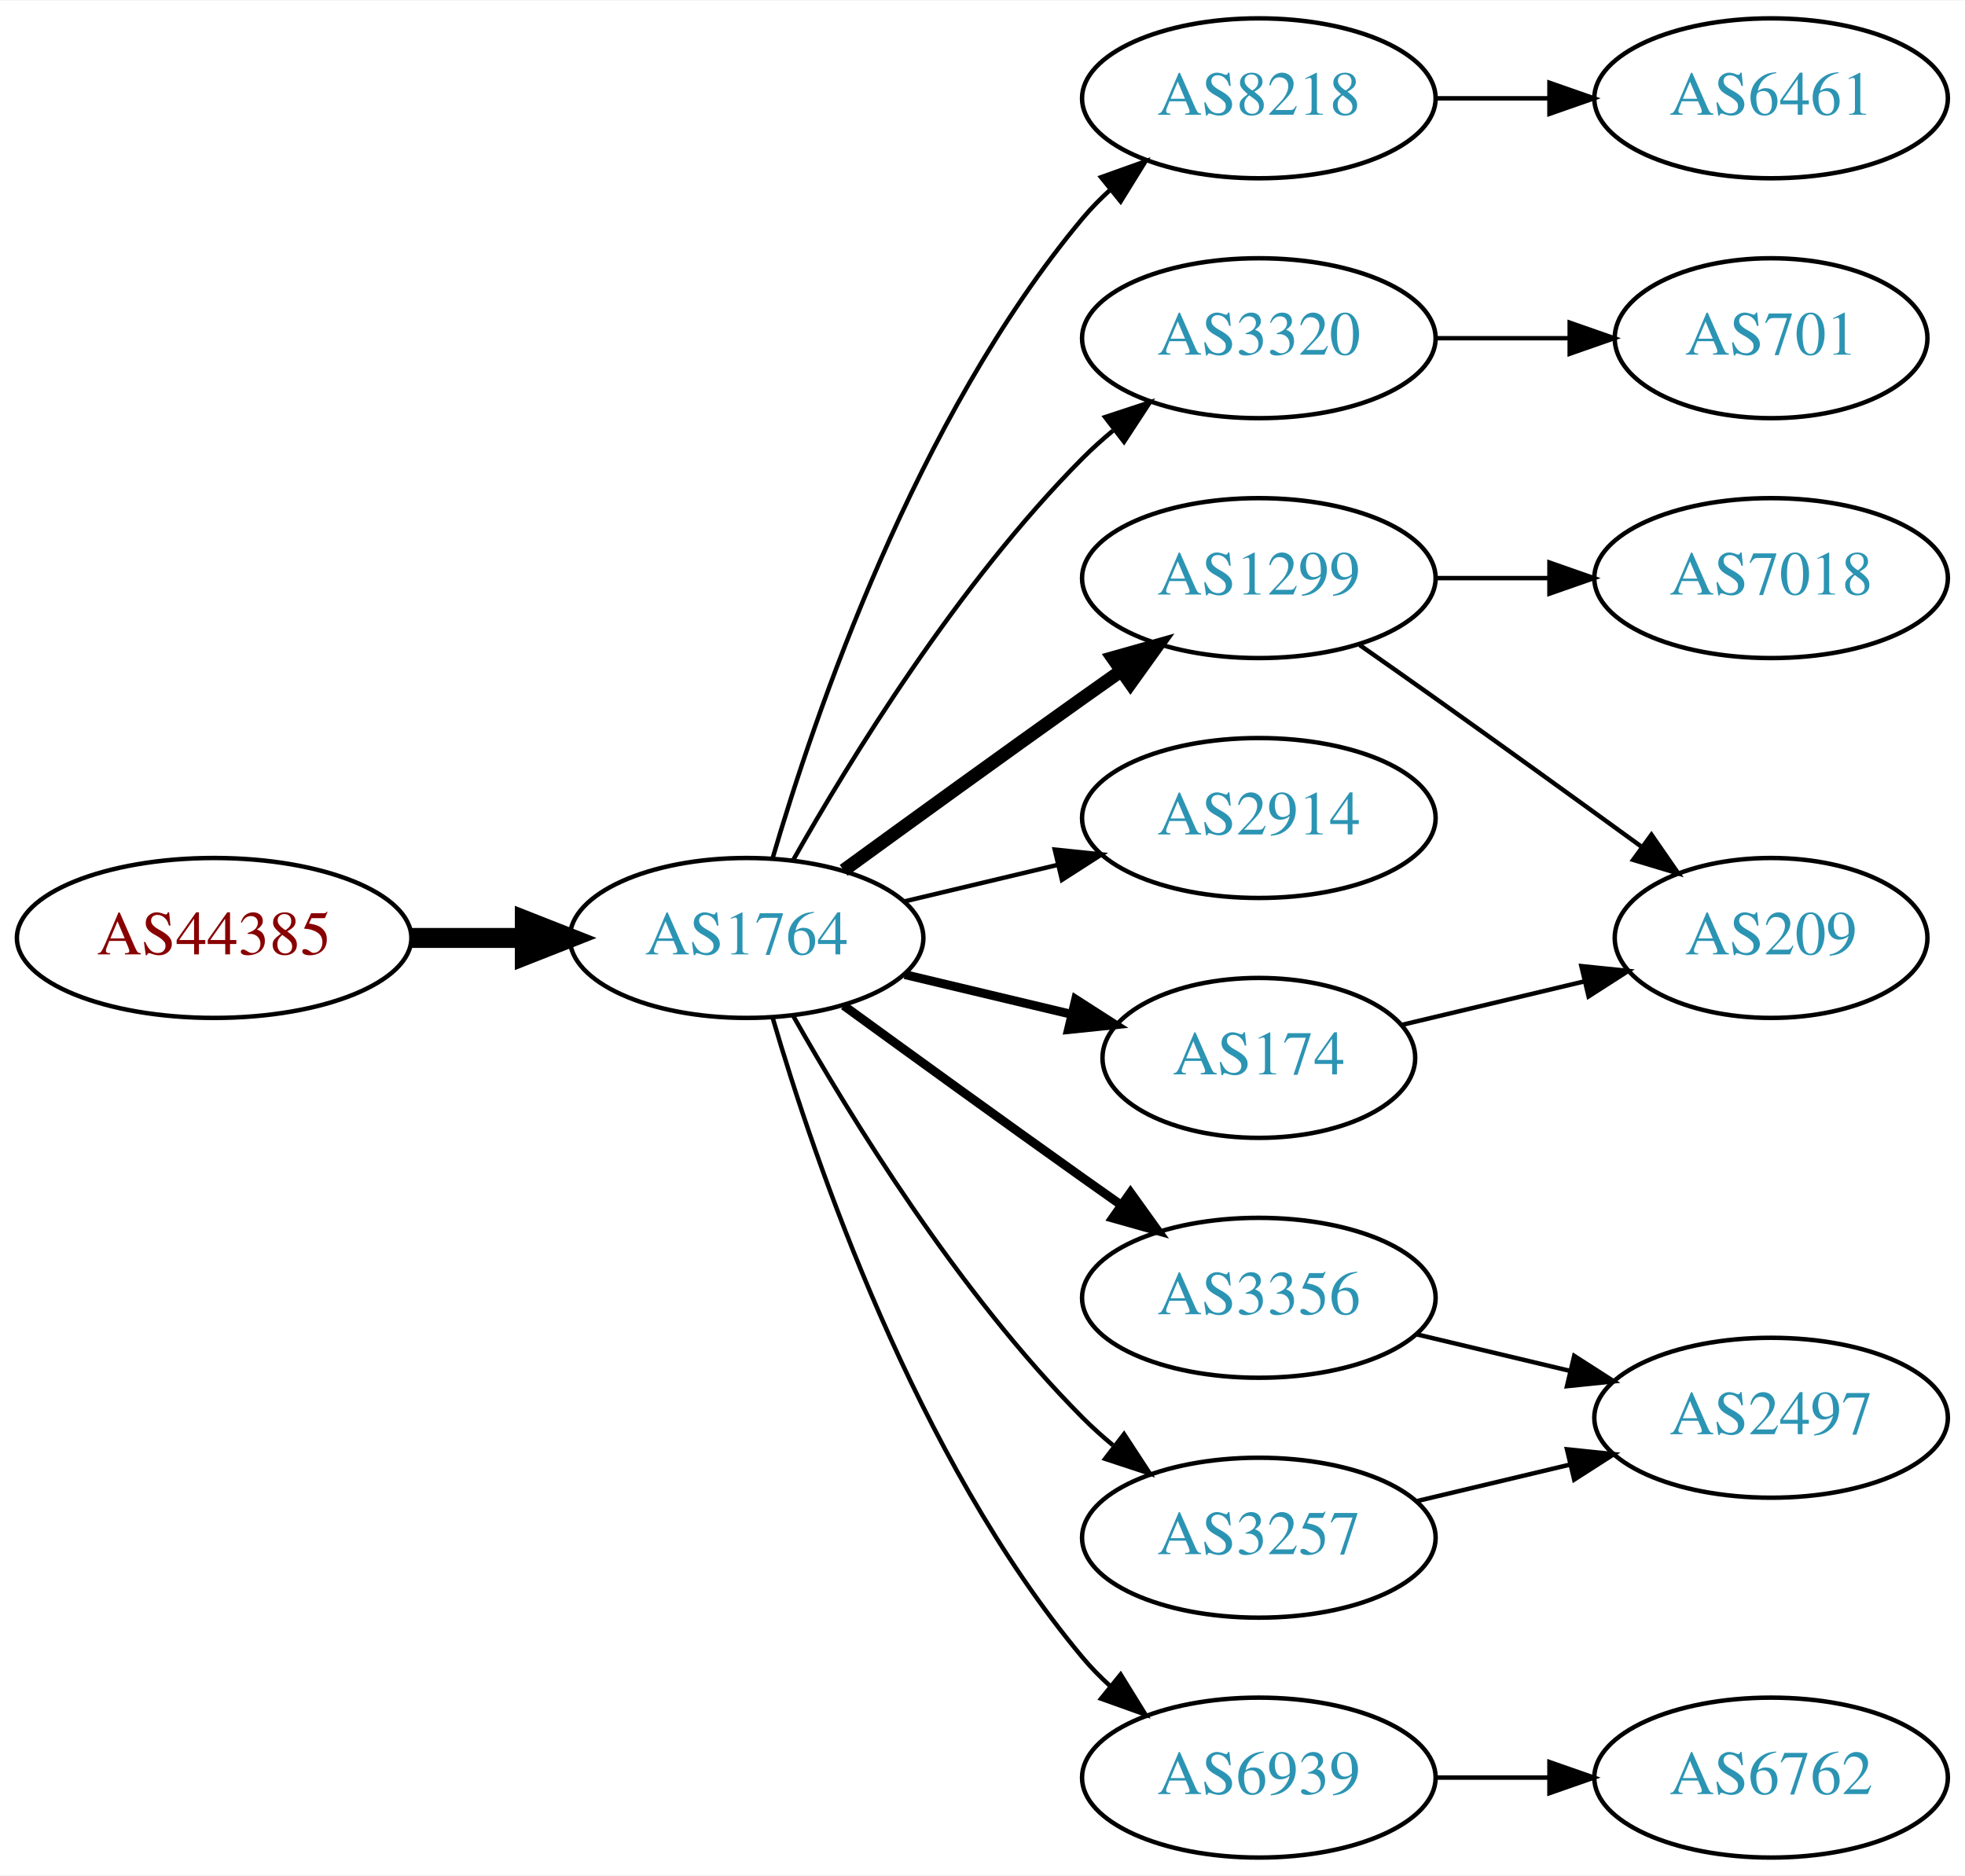
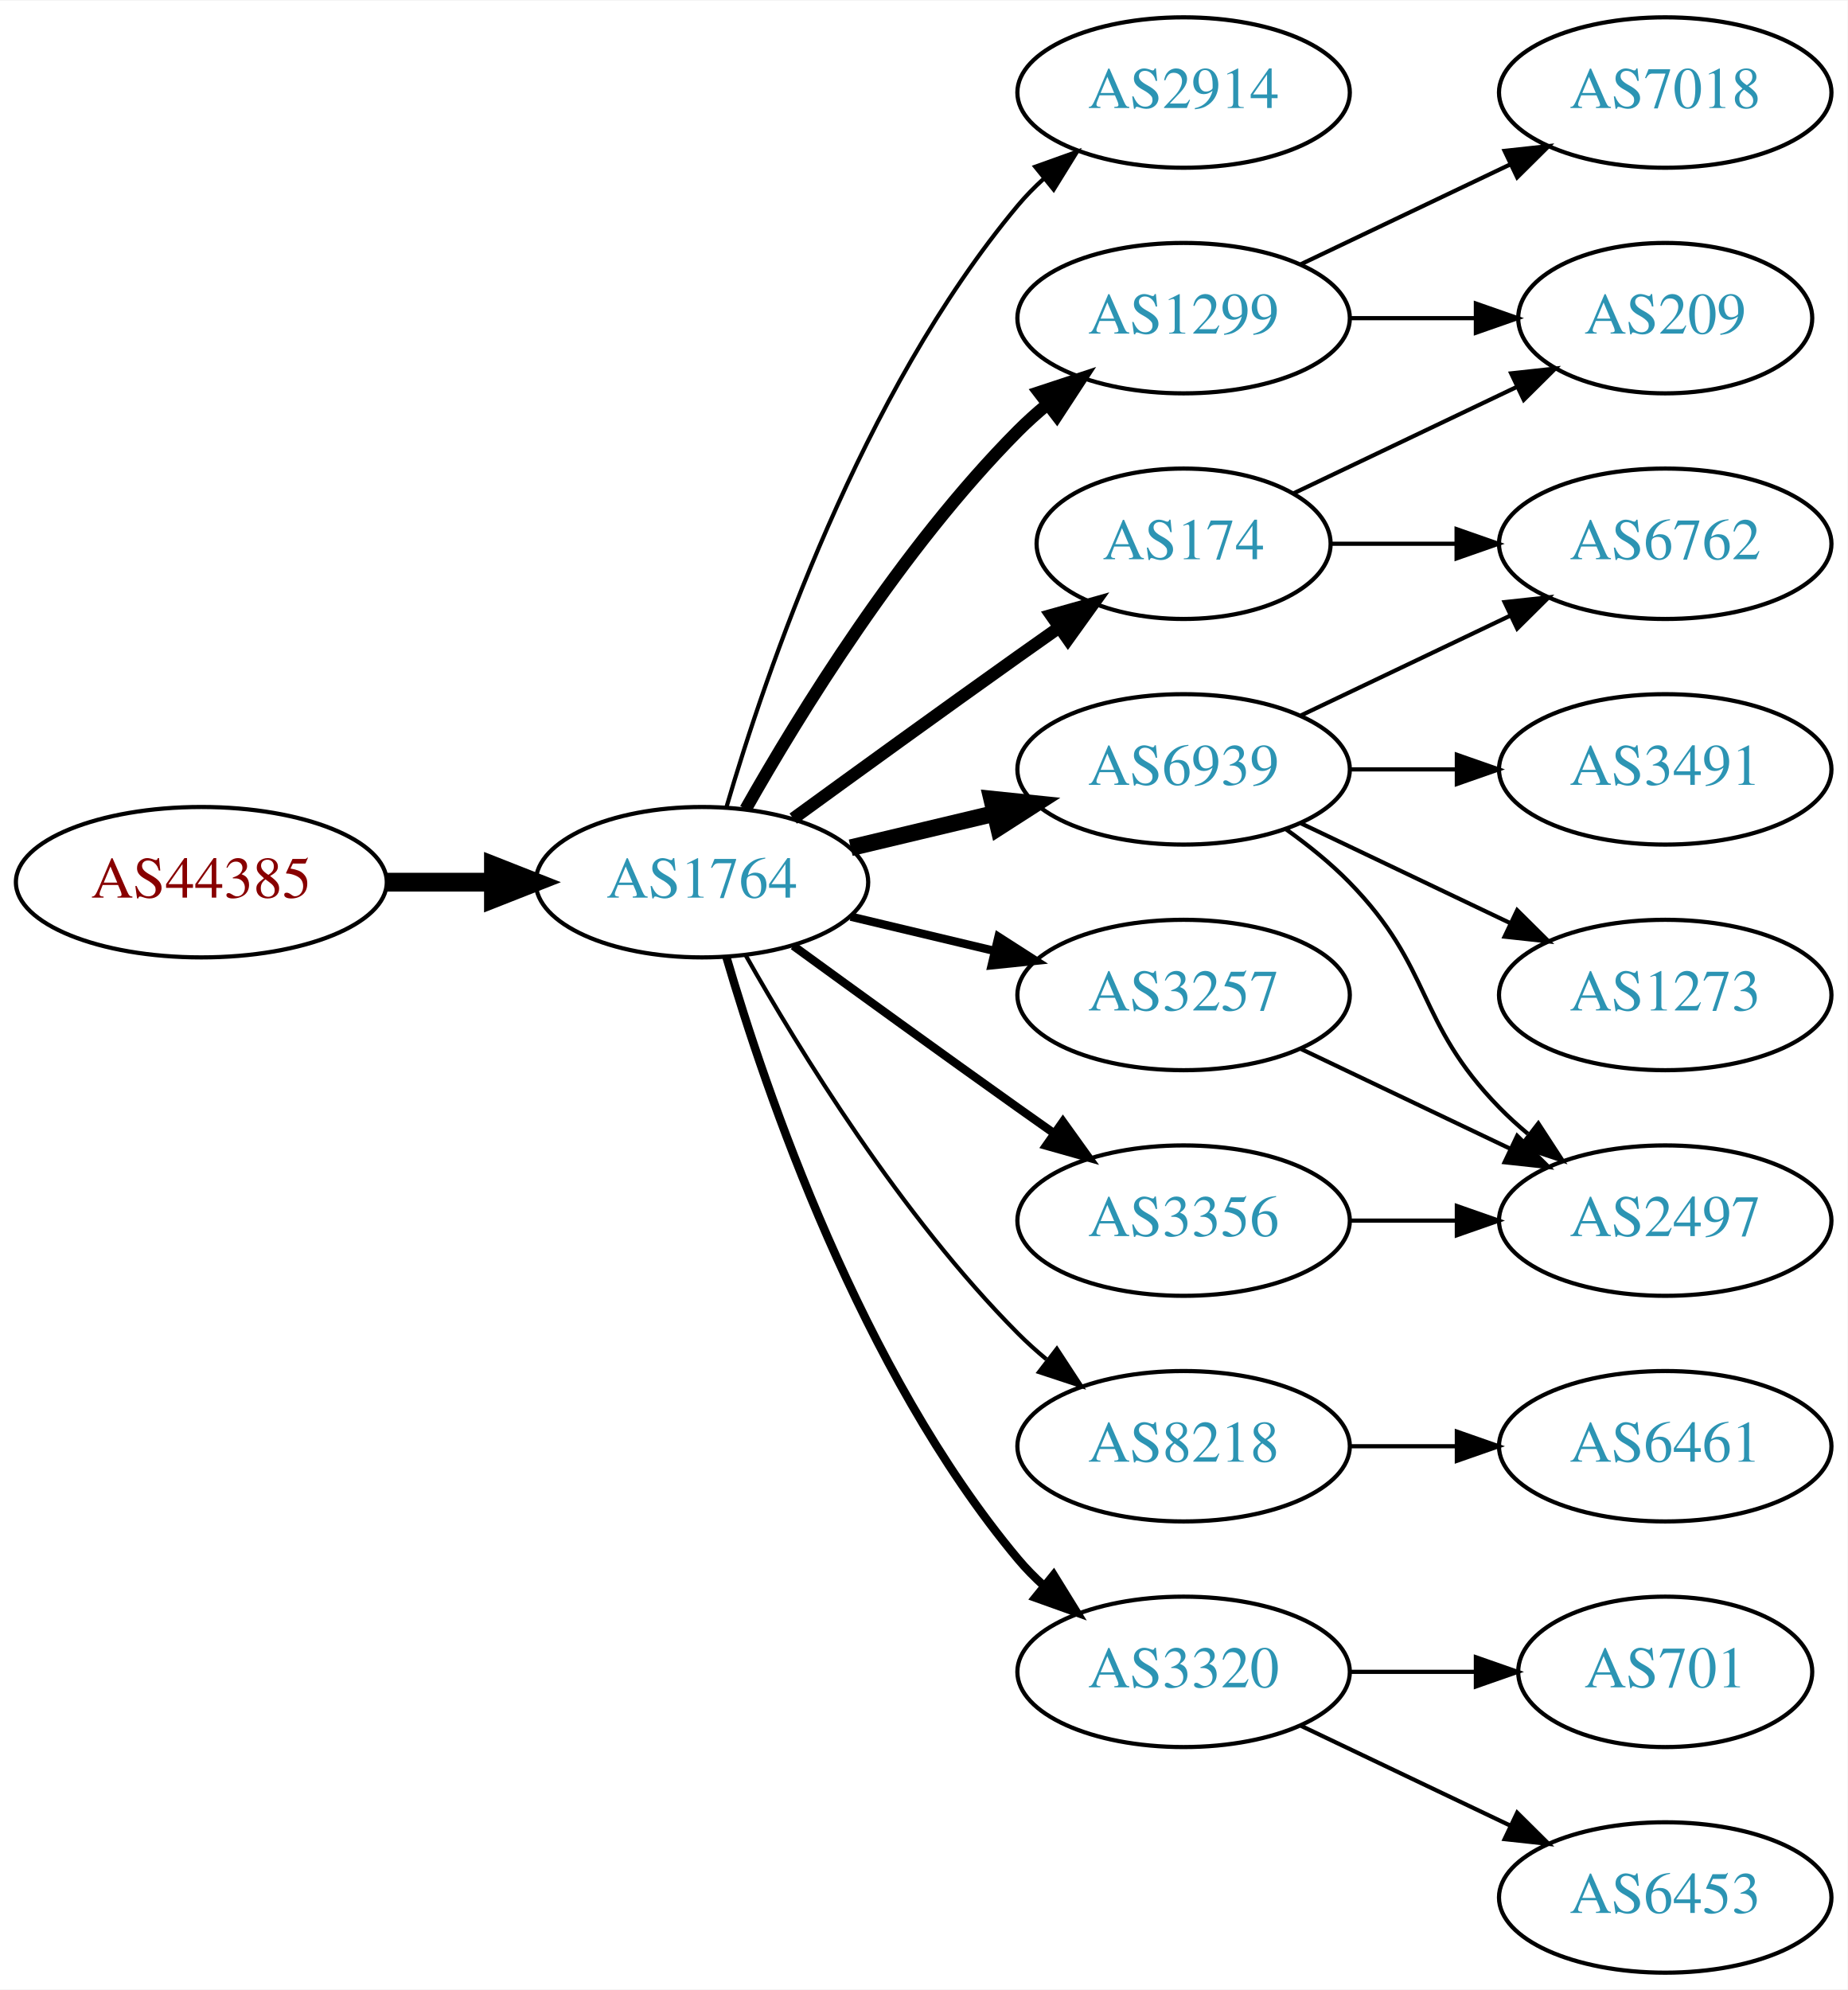
- <svg xmlns="http://www.w3.org/2000/svg" xmlns:xlink="http://www.w3.org/1999/xlink" width="442pt" height="422pt" viewBox="0.00 0.00 442.27 422.00">
-   <g id="graph0" class="graph" transform="scale(1 1) rotate(0) translate(4 418)">
-     <polygon fill="white" stroke="none" points="-4,4 -4,-418 438.271,-418 438.271,4 -4,4" />
+ <svg xmlns="http://www.w3.org/2000/svg" xmlns:xlink="http://www.w3.org/1999/xlink" width="442pt" height="476pt" viewBox="0.00 0.00 442.27 476.00">
+   <g id="graph0" class="graph" transform="scale(1 1) rotate(0) translate(4 472)">
+     <polygon fill="white" stroke="none" points="-4,4 -4,-472 438.271,-472 438.271,4 -4,4" />
    <g id="node1" class="node">
      <g id="a_node1">
        <a xlink:href="/asn/44385" xlink:title="AS44385 ~ NA-NET Communications GmbH [AT]">
-           <ellipse fill="#ffffff" stroke="black" cx="44.196" cy="-207" rx="44.393" ry="18" />
-           <text text-anchor="middle" x="44.196" y="-203.3" font-family="Times,serif" font-size="14.00" fill="#880000">AS44385</text>
+           <ellipse fill="#ffffff" stroke="black" cx="44.196" cy="-261" rx="44.393" ry="18" />
+           <text text-anchor="middle" x="44.196" y="-257.3" font-family="Times,serif" font-size="14.00" fill="#880000">AS44385</text>
        </a>
      </g>
    </g>
    <g id="node2" class="node">
      <g id="a_node2">
        <a xlink:href="/asn/1764" xlink:title="AS1764 ~ NEXTLAYER-AS [AT]">
-           <ellipse fill="#ffffff" stroke="black" cx="164.039" cy="-207" rx="39.794" ry="18" />
-           <text text-anchor="middle" x="164.039" y="-203.3" font-family="Times,serif" font-size="14.00" fill="#2c94b3">AS1764</text>
+           <ellipse fill="#ffffff" stroke="black" cx="164.039" cy="-261" rx="39.794" ry="18" />
+           <text text-anchor="middle" x="164.039" y="-257.3" font-family="Times,serif" font-size="14.00" fill="#2c94b3">AS1764</text>
        </a>
      </g>
    </g>
    <g id="edge1" class="edge">
-       <path fill="none" stroke="black" stroke-width="4.5" d="M88.407,-207C96.72,-207 105.482,-207 113.965,-207" />
-       <polygon fill="black" stroke="black" stroke-width="4.5" points="114.123,-210.938 124.123,-207 114.123,-203.063 114.123,-210.938" />
+       <path fill="none" stroke="black" stroke-width="4.5" d="M88.407,-261C96.72,-261 105.482,-261 113.965,-261" />
+       <polygon fill="black" stroke="black" stroke-width="4.5" points="114.123,-264.938 124.123,-261 114.123,-257.063 114.123,-264.938" />
    </g>
    <g id="node3" class="node">
      <g id="a_node3">
-         <a xlink:href="/asn/8218" xlink:title="AS8218 ~ legacy Neotelecoms [FR]">
-           <ellipse fill="#ffffff" stroke="black" cx="279.332" cy="-396" rx="39.794" ry="18" />
-           <text text-anchor="middle" x="279.332" y="-392.3" font-family="Times,serif" font-size="14.00" fill="#2c94b3">AS8218</text>
+         <a xlink:href="/asn/2914" xlink:title="AS2914 ~ NTT America, Inc. [US]">
+           <ellipse fill="#ffffff" stroke="black" cx="279.332" cy="-450" rx="39.794" ry="18" />
+           <text text-anchor="middle" x="279.332" y="-446.3" font-family="Times,serif" font-size="14.00" fill="#2c94b3">AS2914</text>
        </a>
      </g>
    </g>
    <g id="edge2" class="edge">
-       <path fill="none" stroke="black" d="M169.913,-225.002C179.227,-256.844 202.043,-323.981 239.685,-369 241.555,-371.237 243.654,-373.374 245.88,-375.396" />
-       <polygon fill="black" stroke="black" points="243.823,-378.234 253.799,-381.804 248.227,-372.793 243.823,-378.234" />
+       <path fill="none" stroke="black" d="M169.913,-279.002C179.227,-310.844 202.043,-377.981 239.685,-423 241.555,-425.237 243.654,-427.374 245.88,-429.396" />
+       <polygon fill="black" stroke="black" points="243.823,-432.234 253.799,-435.804 248.227,-426.793 243.823,-432.234" />
    </g>
    <g id="node4" class="node">
      <g id="a_node4">
-         <a xlink:href="/asn/1299" xlink:title="AS1299 ~ Telia Carrier [EU]">
-           <ellipse fill="#ffffff" stroke="black" cx="279.332" cy="-288" rx="39.794" ry="18" />
-           <text text-anchor="middle" x="279.332" y="-284.3" font-family="Times,serif" font-size="14.00" fill="#2c94b3">AS1299</text>
+         <a xlink:href="/asn/174" xlink:title="AS174 ~ Cogent Communications [US]">
+           <ellipse fill="#ffffff" stroke="black" cx="279.332" cy="-342" rx="35.194" ry="18" />
+           <text text-anchor="middle" x="279.332" y="-338.3" font-family="Times,serif" font-size="14.00" fill="#2c94b3">AS174</text>
        </a>
      </g>
    </g>
    <g id="edge3" class="edge">
-       <path fill="none" stroke="black" stroke-width="3" d="M185.887,-222.222C200.821,-233.091 221.435,-248.025 239.685,-261 242.506,-263.005 245.449,-265.085 248.397,-267.159" />
-       <polygon fill="black" stroke="black" stroke-width="3" points="246.424,-270.05 256.621,-272.926 250.443,-264.319 246.424,-270.05" />
+       <path fill="none" stroke="black" stroke-width="3" d="M185.887,-276.222C200.821,-287.091 221.435,-302.025 239.685,-315 242.895,-317.282 246.264,-319.661 249.619,-322.018" />
+       <polygon fill="black" stroke="black" stroke-width="3" points="247.631,-324.899 257.83,-327.77 251.647,-319.166 247.631,-324.899" />
    </g>
    <g id="node5" class="node">
      <g id="a_node5">
-         <a xlink:href="/asn/3320" xlink:title="AS3320 ~ DTAG [DE]">
-           <ellipse fill="#ffffff" stroke="black" cx="279.332" cy="-342" rx="39.794" ry="18" />
-           <text text-anchor="middle" x="279.332" y="-338.3" font-family="Times,serif" font-size="14.00" fill="#2c94b3">AS3320</text>
+         <a xlink:href="/asn/1299" xlink:title="AS1299 ~ Telia Carrier [EU]">
+           <ellipse fill="#ffffff" stroke="black" cx="279.332" cy="-396" rx="39.794" ry="18" />
+           <text text-anchor="middle" x="279.332" y="-392.3" font-family="Times,serif" font-size="14.00" fill="#2c94b3">AS1299</text>
        </a>
      </g>
    </g>
    <g id="edge4" class="edge">
-       <path fill="none" stroke="black" d="M174.498,-224.49C187.28,-247.096 211.712,-286.886 239.685,-315 241.796,-317.121 244.092,-319.188 246.477,-321.171" />
-       <polygon fill="black" stroke="black" points="244.73,-324.242 254.793,-327.556 248.993,-318.69 244.73,-324.242" />
+       <path fill="none" stroke="black" stroke-width="3" d="M174.498,-278.49C187.28,-301.096 211.712,-340.886 239.685,-369 241.796,-371.121 244.092,-373.188 246.477,-375.171" />
+       <polygon fill="black" stroke="black" stroke-width="3" points="244.73,-378.242 254.793,-381.556 248.993,-372.69 244.73,-378.242" />
    </g>
    <g id="node6" class="node">
      <g id="a_node6">
-         <a xlink:href="/asn/2914" xlink:title="AS2914 ~ NTT America, Inc. [US]">
-           <ellipse fill="#ffffff" stroke="black" cx="279.332" cy="-234" rx="39.794" ry="18" />
-           <text text-anchor="middle" x="279.332" y="-230.3" font-family="Times,serif" font-size="14.00" fill="#2c94b3">AS2914</text>
+         <a xlink:href="/asn/6939" xlink:title="AS6939 ~ Hurricane Electric LLC [US]">
+           <ellipse fill="#ffffff" stroke="black" cx="279.332" cy="-288" rx="39.794" ry="18" />
+           <text text-anchor="middle" x="279.332" y="-284.3" font-family="Times,serif" font-size="14.00" fill="#2c94b3">AS6939</text>
        </a>
      </g>
    </g>
    <g id="edge5" class="edge">
-       <path fill="none" stroke="black" d="M199.646,-215.248C210.517,-217.838 222.671,-220.735 234.114,-223.462" />
-       <polygon fill="black" stroke="black" points="233.397,-226.889 243.936,-225.803 235.02,-220.08 233.397,-226.889" />
+       <path fill="none" stroke="black" stroke-width="4" d="M199.646,-269.248C210.517,-271.838 222.671,-274.735 234.114,-277.462" />
+       <polygon fill="black" stroke="black" stroke-width="4" points="233.397,-280.889 243.936,-279.803 235.02,-274.08 233.397,-280.889" />
    </g>
    <g id="node7" class="node">
      <g id="a_node7">
-         <a xlink:href="/asn/3356" xlink:title="AS3356 ~ Level 3 Parent, LLC [US]">
+         <a xlink:href="/asn/8218" xlink:title="AS8218 ~ legacy Neotelecoms [FR]">
          <ellipse fill="#ffffff" stroke="black" cx="279.332" cy="-126" rx="39.794" ry="18" />
-           <text text-anchor="middle" x="279.332" y="-122.3" font-family="Times,serif" font-size="14.00" fill="#2c94b3">AS3356</text>
+           <text text-anchor="middle" x="279.332" y="-122.3" font-family="Times,serif" font-size="14.00" fill="#2c94b3">AS8218</text>
        </a>
      </g>
    </g>
    <g id="edge6" class="edge">
-       <path fill="none" stroke="black" stroke-width="2" d="M185.887,-191.778C200.821,-180.909 221.435,-165.975 239.685,-153 242.506,-150.995 245.449,-148.915 248.397,-146.841" />
-       <polygon fill="black" stroke="black" stroke-width="2" points="250.443,-149.681 256.621,-141.074 246.424,-143.95 250.443,-149.681" />
+       <path fill="none" stroke="black" d="M174.498,-243.51C187.28,-220.904 211.712,-181.114 239.685,-153 241.796,-150.879 244.092,-148.812 246.477,-146.829" />
+       <polygon fill="black" stroke="black" points="248.993,-149.31 254.793,-140.444 244.73,-143.758 248.993,-149.31" />
    </g>
    <g id="node8" class="node">
      <g id="a_node8">
-         <a xlink:href="/asn/174" xlink:title="AS174 ~ Cogent Communications [US]">
-           <ellipse fill="#ffffff" stroke="black" cx="279.332" cy="-180" rx="35.194" ry="18" />
-           <text text-anchor="middle" x="279.332" y="-176.3" font-family="Times,serif" font-size="14.00" fill="#2c94b3">AS174</text>
+         <a xlink:href="/asn/3257" xlink:title="AS3257 ~ GTT [DE]">
+           <ellipse fill="#ffffff" stroke="black" cx="279.332" cy="-234" rx="39.794" ry="18" />
+           <text text-anchor="middle" x="279.332" y="-230.3" font-family="Times,serif" font-size="14.00" fill="#2c94b3">AS3257</text>
        </a>
      </g>
    </g>
    <g id="edge7" class="edge">
-       <path fill="none" stroke="black" stroke-width="2" d="M199.646,-198.752C211.44,-195.942 224.745,-192.771 237.013,-189.847" />
-       <polygon fill="black" stroke="black" stroke-width="2" points="238.101,-193.186 247.018,-187.463 236.479,-186.376 238.101,-193.186" />
+       <path fill="none" stroke="black" stroke-width="2" d="M199.646,-252.752C210.517,-250.162 222.671,-247.265 234.114,-244.538" />
+       <polygon fill="black" stroke="black" stroke-width="2" points="235.02,-247.92 243.936,-242.197 233.397,-241.111 235.02,-247.92" />
    </g>
    <g id="node9" class="node">
      <g id="a_node9">
-         <a xlink:href="/asn/3257" xlink:title="AS3257 ~ GTT [DE]">
-           <ellipse fill="#ffffff" stroke="black" cx="279.332" cy="-72" rx="39.794" ry="18" />
-           <text text-anchor="middle" x="279.332" y="-68.3" font-family="Times,serif" font-size="14.00" fill="#2c94b3">AS3257</text>
+         <a xlink:href="/asn/3356" xlink:title="AS3356 ~ Level 3 Parent, LLC [US]">
+           <ellipse fill="#ffffff" stroke="black" cx="279.332" cy="-180" rx="39.794" ry="18" />
+           <text text-anchor="middle" x="279.332" y="-176.3" font-family="Times,serif" font-size="14.00" fill="#2c94b3">AS3356</text>
        </a>
      </g>
    </g>
    <g id="edge8" class="edge">
-       <path fill="none" stroke="black" d="M174.498,-189.51C187.28,-166.904 211.712,-127.114 239.685,-99 241.796,-96.879 244.092,-94.812 246.477,-92.829" />
-       <polygon fill="black" stroke="black" points="248.993,-95.31 254.793,-86.444 244.73,-89.758 248.993,-95.31" />
+       <path fill="none" stroke="black" stroke-width="2" d="M185.887,-245.778C200.821,-234.909 221.435,-219.975 239.685,-207 242.506,-204.995 245.449,-202.915 248.397,-200.841" />
+       <polygon fill="black" stroke="black" stroke-width="2" points="250.443,-203.681 256.621,-195.074 246.424,-197.95 250.443,-203.681" />
    </g>
    <g id="node10" class="node">
      <g id="a_node10">
-         <a xlink:href="/asn/6939" xlink:title="AS6939 ~ Hurricane Electric LLC [US]">
-           <ellipse fill="#ffffff" stroke="black" cx="279.332" cy="-18" rx="39.794" ry="18" />
-           <text text-anchor="middle" x="279.332" y="-14.3" font-family="Times,serif" font-size="14.00" fill="#2c94b3">AS6939</text>
+         <a xlink:href="/asn/3320" xlink:title="AS3320 ~ DTAG [DE]">
+           <ellipse fill="#ffffff" stroke="black" cx="279.332" cy="-72" rx="39.794" ry="18" />
+           <text text-anchor="middle" x="279.332" y="-68.3" font-family="Times,serif" font-size="14.00" fill="#2c94b3">AS3320</text>
        </a>
      </g>
    </g>
    <g id="edge9" class="edge">
-       <path fill="none" stroke="black" d="M169.913,-188.998C179.227,-157.156 202.043,-90.019 239.685,-45 241.555,-42.763 243.654,-40.626 245.88,-38.604" />
-       <polygon fill="black" stroke="black" points="248.227,-41.208 253.799,-32.196 243.823,-35.766 248.227,-41.208" />
+       <path fill="none" stroke="black" stroke-width="2" d="M169.913,-242.998C179.227,-211.156 202.043,-144.019 239.685,-99 241.555,-96.763 243.654,-94.626 245.88,-92.604" />
+       <polygon fill="black" stroke="black" stroke-width="2" points="248.227,-95.207 253.799,-86.196 243.823,-89.766 248.227,-95.207" />
    </g>
    <g id="node11" class="node">
      <g id="a_node11">
-         <a xlink:href="/asn/6461" xlink:title="AS6461 ~ Zayo Bandwidth [US]">
-           <ellipse fill="#ffffff" stroke="black" cx="394.625" cy="-396" rx="39.794" ry="18" />
-           <text text-anchor="middle" x="394.625" y="-392.3" font-family="Times,serif" font-size="14.00" fill="#2c94b3">AS6461</text>
+         <a xlink:href="/asn/209" xlink:title="AS209 ~ CenturyLink Communications, LLC [US]">
+           <ellipse fill="#ffffff" stroke="black" cx="394.625" cy="-396" rx="35.194" ry="18" />
+           <text text-anchor="middle" x="394.625" y="-392.3" font-family="Times,serif" font-size="14.00" fill="#2c94b3">AS209</text>
        </a>
      </g>
    </g>
    <g id="edge10" class="edge">
-       <path fill="none" stroke="black" d="M319.004,-396C327.207,-396 335.971,-396 344.503,-396" />
-       <polygon fill="black" stroke="black" points="344.742,-399.5 354.742,-396 344.742,-392.5 344.742,-399.5" />
+       <path fill="none" stroke="black" d="M305.757,-354.119C321.5,-361.622 341.922,-371.356 359.115,-379.551" />
+       <polygon fill="black" stroke="black" points="357.751,-382.779 368.284,-383.922 360.763,-376.46 357.751,-382.779" />
    </g>
    <g id="node12" class="node">
      <g id="a_node12">
-         <a xlink:href="/asn/209" xlink:title="AS209 ~ CenturyLink Communications, LLC [US]">
-           <ellipse fill="#ffffff" stroke="black" cx="394.625" cy="-207" rx="35.194" ry="18" />
-           <text text-anchor="middle" x="394.625" y="-203.3" font-family="Times,serif" font-size="14.00" fill="#2c94b3">AS209</text>
+         <a xlink:href="/asn/6762" xlink:title="AS6762 ~ TELECOM ITALIA SPARKLE S.p.A. [IT]">
+           <ellipse fill="#ffffff" stroke="black" cx="394.625" cy="-342" rx="39.794" ry="18" />
+           <text text-anchor="middle" x="394.625" y="-338.3" font-family="Times,serif" font-size="14.00" fill="#2c94b3">AS6762</text>
        </a>
      </g>
    </g>
    <g id="edge11" class="edge">
-       <path fill="none" stroke="black" d="M302.042,-272.926C307.577,-269.057 313.508,-264.889 318.978,-261 334.416,-250.025 351.544,-237.648 365.496,-227.515" />
-       <polygon fill="black" stroke="black" points="367.699,-230.241 373.728,-221.529 363.582,-224.579 367.699,-230.241" />
+       <path fill="none" stroke="black" d="M314.631,-342C324.008,-342 334.358,-342 344.393,-342" />
+       <polygon fill="black" stroke="black" points="344.681,-345.5 354.681,-342 344.681,-338.5 344.681,-345.5" />
+     </g>
+     <g id="edge17" class="edge">
+       <path fill="none" stroke="black" d="M319.004,-396C328.709,-396 339.2,-396 349.163,-396" />
+       <polygon fill="black" stroke="black" points="349.299,-399.5 359.299,-396 349.299,-392.5 349.299,-399.5" />
+     </g>
+     <g id="node16" class="node">
+       <g id="a_node16">
+         <a xlink:href="/asn/7018" xlink:title="AS7018 ~ AT&amp;T Services, Inc. [US]">
+           <ellipse fill="#ffffff" stroke="black" cx="394.625" cy="-450" rx="39.794" ry="18" />
+           <text text-anchor="middle" x="394.625" y="-446.3" font-family="Times,serif" font-size="14.00" fill="#2c94b3">AS7018</text>
+         </a>
+       </g>
+     </g>
+     <g id="edge16" class="edge">
+       <path fill="none" stroke="black" d="M307.468,-408.934C322.462,-416.081 341.283,-425.052 357.506,-432.785" />
+       <polygon fill="black" stroke="black" points="356.177,-436.028 366.71,-437.171 359.188,-429.709 356.177,-436.028" />
+     </g>
+     <g id="edge15" class="edge">
+       <path fill="none" stroke="black" d="M307.468,-300.934C322.462,-308.081 341.283,-317.052 357.506,-324.785" />
+       <polygon fill="black" stroke="black" points="356.177,-328.028 366.71,-329.171 359.188,-321.709 356.177,-328.028" />
    </g>
    <g id="node13" class="node">
      <g id="a_node13">
-         <a xlink:href="/asn/7018" xlink:title="AS7018 ~ AT&amp;T Services, Inc. [US]">
+         <a xlink:href="/asn/1273" xlink:title="AS1273 ~ Vodafone Group PLC [EU]">
+           <ellipse fill="#ffffff" stroke="black" cx="394.625" cy="-234" rx="39.794" ry="18" />
+           <text text-anchor="middle" x="394.625" y="-230.3" font-family="Times,serif" font-size="14.00" fill="#2c94b3">AS1273</text>
+         </a>
+       </g>
+     </g>
+     <g id="edge12" class="edge">
+       <path fill="none" stroke="black" d="M307.468,-275.066C322.462,-267.919 341.283,-258.948 357.506,-251.215" />
+       <polygon fill="black" stroke="black" points="359.188,-254.291 366.71,-246.829 356.177,-247.972 359.188,-254.291" />
+     </g>
+     <g id="node14" class="node">
+       <g id="a_node14">
+         <a xlink:href="/asn/3491" xlink:title="AS3491 ~ PCCW Global, Inc. [US]">
          <ellipse fill="#ffffff" stroke="black" cx="394.625" cy="-288" rx="39.794" ry="18" />
-           <text text-anchor="middle" x="394.625" y="-284.3" font-family="Times,serif" font-size="14.00" fill="#2c94b3">AS7018</text>
-         </a>
-       </g>
-     </g>
-     <g id="edge12" class="edge">
+           <text text-anchor="middle" x="394.625" y="-284.3" font-family="Times,serif" font-size="14.00" fill="#2c94b3">AS3491</text>
+         </a>
+       </g>
+     </g>
+     <g id="edge13" class="edge">
      <path fill="none" stroke="black" d="M319.004,-288C327.207,-288 335.971,-288 344.503,-288" />
      <polygon fill="black" stroke="black" points="344.742,-291.5 354.742,-288 344.742,-284.5 344.742,-291.5" />
-     </g>
-     <g id="node14" class="node">
-       <g id="a_node14">
-         <a xlink:href="/asn/701" xlink:title="AS701 ~ UUNET [US]">
-           <ellipse fill="#ffffff" stroke="black" cx="394.625" cy="-342" rx="35.194" ry="18" />
-           <text text-anchor="middle" x="394.625" y="-338.3" font-family="Times,serif" font-size="14.00" fill="#2c94b3">AS701</text>
-         </a>
-       </g>
-     </g>
-     <g id="edge13" class="edge">
-       <path fill="none" stroke="black" d="M319.004,-342C328.709,-342 339.2,-342 349.163,-342" />
-       <polygon fill="black" stroke="black" points="349.299,-345.5 359.299,-342 349.299,-338.5 349.299,-345.5" />
    </g>
    <g id="node15" class="node">
      <g id="a_node15">
        <a xlink:href="/asn/2497" xlink:title="AS2497 ~ Internet Initiative Japan Inc. [JP]">
-           <ellipse fill="#ffffff" stroke="black" cx="394.625" cy="-99" rx="39.794" ry="18" />
-           <text text-anchor="middle" x="394.625" y="-95.3" font-family="Times,serif" font-size="14.00" fill="#2c94b3">AS2497</text>
+           <ellipse fill="#ffffff" stroke="black" cx="394.625" cy="-180" rx="39.794" ry="18" />
+           <text text-anchor="middle" x="394.625" y="-176.3" font-family="Times,serif" font-size="14.00" fill="#2c94b3">AS2497</text>
        </a>
      </g>
    </g>
    <g id="edge14" class="edge">
-       <path fill="none" stroke="black" d="M314.939,-117.752C325.81,-115.162 337.964,-112.265 349.407,-109.538" />
-       <polygon fill="black" stroke="black" points="350.313,-112.92 359.229,-107.197 348.69,-106.111 350.313,-112.92" />
-     </g>
-     <g id="edge15" class="edge">
-       <path fill="none" stroke="black" d="M311.589,-187.449C324.22,-190.459 338.974,-193.976 352.46,-197.19" />
-       <polygon fill="black" stroke="black" points="351.93,-200.661 362.469,-199.575 353.553,-193.852 351.93,-200.661" />
-     </g>
-     <g id="edge16" class="edge">
-       <path fill="none" stroke="black" d="M314.939,-80.248C325.81,-82.838 337.964,-85.735 349.407,-88.462" />
-       <polygon fill="black" stroke="black" points="348.69,-91.889 359.229,-90.803 350.313,-85.08 348.69,-91.889" />
-     </g>
-     <g id="node16" class="node">
-       <g id="a_node16">
-         <a xlink:href="/asn/6762" xlink:title="AS6762 ~ TELECOM ITALIA SPARKLE S.p.A. [IT]">
+       <path fill="none" stroke="black" d="M303.926,-273.611C309.182,-269.852 314.513,-265.563 318.978,-261 339.151,-240.383 334.806,-227.617 354.978,-207 357.071,-204.861 359.354,-202.782 361.731,-200.79" />
+       <polygon fill="black" stroke="black" points="364.249,-203.268 370.031,-194.389 359.974,-197.725 364.249,-203.268" />
+     </g>
+     <g id="node17" class="node">
+       <g id="a_node17">
+         <a xlink:href="/asn/6461" xlink:title="AS6461 ~ Zayo Bandwidth [US]">
+           <ellipse fill="#ffffff" stroke="black" cx="394.625" cy="-126" rx="39.794" ry="18" />
+           <text text-anchor="middle" x="394.625" y="-122.3" font-family="Times,serif" font-size="14.00" fill="#2c94b3">AS6461</text>
+         </a>
+       </g>
+     </g>
+     <g id="edge18" class="edge">
+       <path fill="none" stroke="black" d="M319.004,-126C327.207,-126 335.971,-126 344.503,-126" />
+       <polygon fill="black" stroke="black" points="344.742,-129.5 354.742,-126 344.742,-122.5 344.742,-129.5" />
+     </g>
+     <g id="edge19" class="edge">
+       <path fill="none" stroke="black" d="M307.468,-221.066C322.462,-213.919 341.283,-204.948 357.506,-197.215" />
+       <polygon fill="black" stroke="black" points="359.188,-200.291 366.71,-192.829 356.177,-193.972 359.188,-200.291" />
+     </g>
+     <g id="edge20" class="edge">
+       <path fill="none" stroke="black" d="M319.004,-180C327.207,-180 335.971,-180 344.503,-180" />
+       <polygon fill="black" stroke="black" points="344.742,-183.5 354.742,-180 344.742,-176.5 344.742,-183.5" />
+     </g>
+     <g id="node18" class="node">
+       <g id="a_node18">
+         <a xlink:href="/asn/6453" xlink:title="AS6453 ~ TATA COMMUNICATIONS (AMERICA) INC [US]">
          <ellipse fill="#ffffff" stroke="black" cx="394.625" cy="-18" rx="39.794" ry="18" />
-           <text text-anchor="middle" x="394.625" y="-14.3" font-family="Times,serif" font-size="14.00" fill="#2c94b3">AS6762</text>
-         </a>
-       </g>
-     </g>
-     <g id="edge17" class="edge">
-       <path fill="none" stroke="black" d="M319.004,-18C327.207,-18 335.971,-18 344.503,-18" />
-       <polygon fill="black" stroke="black" points="344.742,-21.5 354.742,-18 344.742,-14.5 344.742,-21.5" />
+           <text text-anchor="middle" x="394.625" y="-14.3" font-family="Times,serif" font-size="14.00" fill="#2c94b3">AS6453</text>
+         </a>
+       </g>
+     </g>
+     <g id="edge21" class="edge">
+       <path fill="none" stroke="black" d="M307.468,-59.066C322.462,-51.919 341.283,-42.948 357.506,-35.215" />
+       <polygon fill="black" stroke="black" points="359.188,-38.291 366.71,-30.829 356.177,-31.972 359.188,-38.291" />
+     </g>
+     <g id="node19" class="node">
+       <g id="a_node19">
+         <a xlink:href="/asn/701" xlink:title="AS701 ~ UUNET [US]">
+           <ellipse fill="#ffffff" stroke="black" cx="394.625" cy="-72" rx="35.194" ry="18" />
+           <text text-anchor="middle" x="394.625" y="-68.3" font-family="Times,serif" font-size="14.00" fill="#2c94b3">AS701</text>
+         </a>
+       </g>
+     </g>
+     <g id="edge22" class="edge">
+       <path fill="none" stroke="black" d="M319.004,-72C328.709,-72 339.2,-72 349.163,-72" />
+       <polygon fill="black" stroke="black" points="349.299,-75.5 359.299,-72 349.299,-68.5 349.299,-75.5" />
    </g>
  </g>
</svg>
